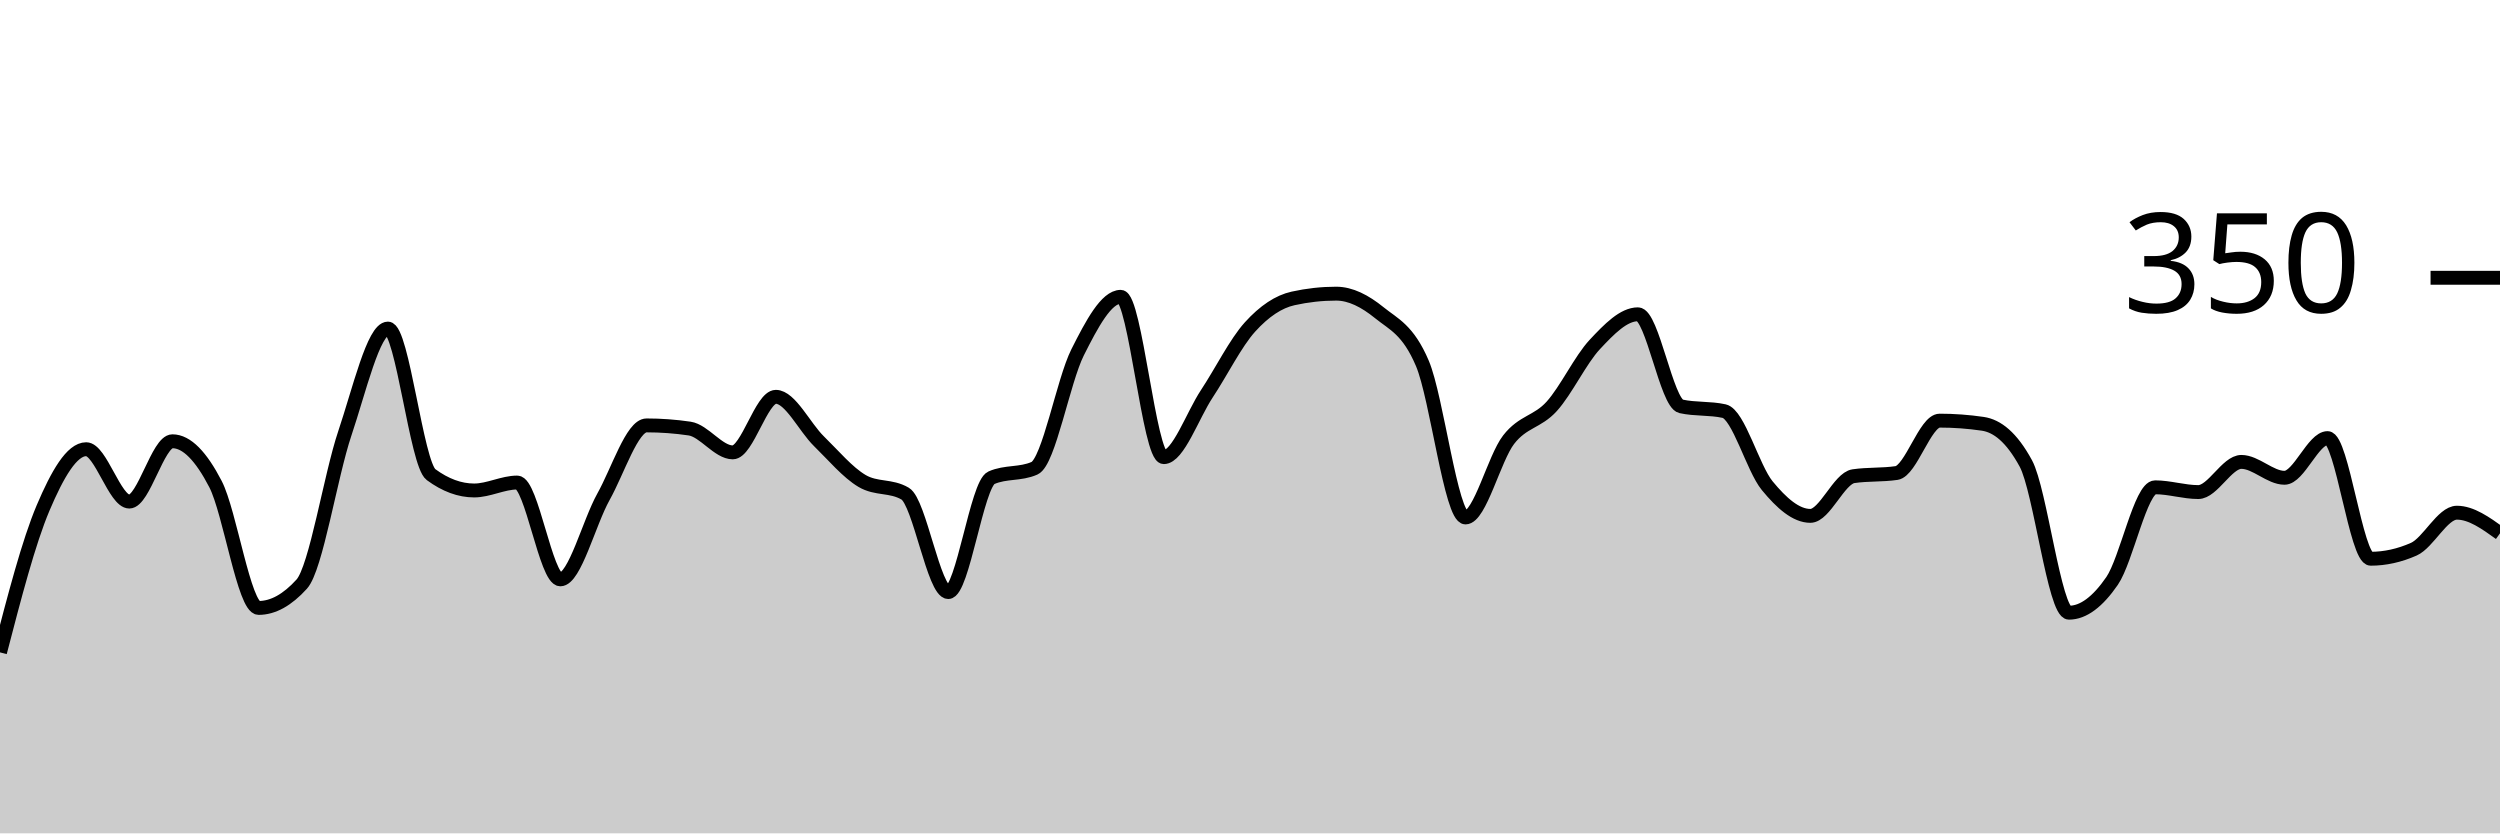
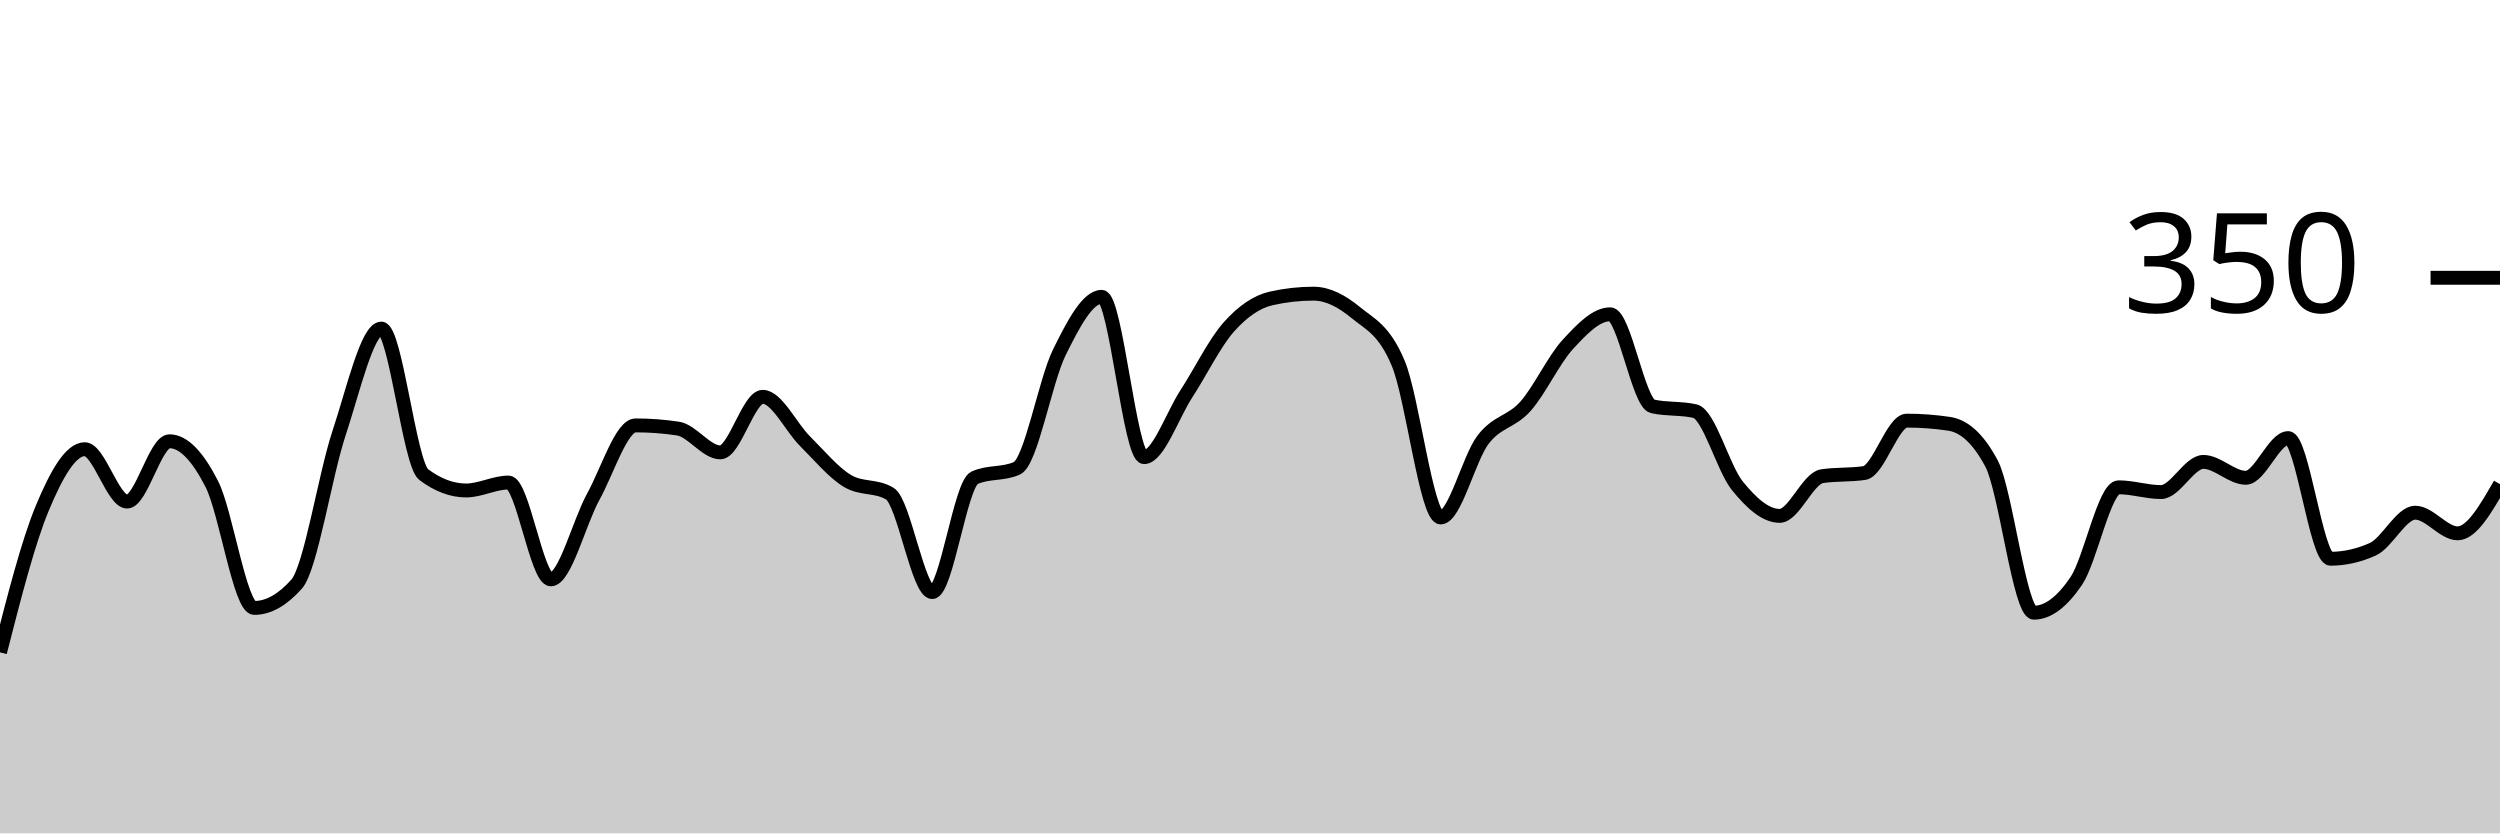
<svg xmlns="http://www.w3.org/2000/svg" viewBox="0 0 180 60">
  <g transform="translate(0,20)">
-     <path class="area" fill="rgba(0, 0, 0, 0.2)" d="M0,26.971C1.034,22.99,2.069,19.01,3.103,16.571C4.138,14.133,5.172,12.343,6.207,12.343C7.241,12.343,8.276,16.114,9.31,16.114C10.345,16.114,11.379,11.771,12.414,11.771C13.448,11.771,14.483,12.857,15.517,14.857C16.552,16.857,17.586,23.771,18.621,23.771C19.655,23.771,20.69,23.2,21.724,22.057C22.759,20.914,23.793,14.267,24.828,11.2C25.862,8.133,26.897,3.657,27.931,3.657C28.966,3.657,30,13.41,31.034,14.171C32.069,14.933,33.103,15.314,34.138,15.314C35.172,15.314,36.207,14.743,37.241,14.743C38.276,14.743,39.31,21.714,40.345,21.714C41.379,21.714,42.414,17.619,43.448,15.771C44.483,13.924,45.517,10.629,46.552,10.629C47.586,10.629,48.621,10.705,49.655,10.857C50.69,11.01,51.724,12.571,52.759,12.571C53.793,12.571,54.828,8.571,55.862,8.571C56.897,8.571,57.931,10.762,58.966,11.771C60,12.781,61.034,14.019,62.069,14.629C63.103,15.238,64.138,14.933,65.172,15.543C66.207,16.152,67.241,22.629,68.276,22.629C69.31,22.629,70.345,14.857,71.379,14.4C72.414,13.943,73.448,14.171,74.483,13.714C75.517,13.257,76.552,7.429,77.586,5.371C78.621,3.314,79.655,1.371,80.69,1.371C81.724,1.371,82.759,12.914,83.793,12.914C84.828,12.914,85.862,9.905,86.897,8.343C87.931,6.781,88.966,4.686,90,3.543C91.034,2.4,92.069,1.714,93.103,1.486C94.138,1.257,95.172,1.143,96.207,1.143C97.241,1.143,98.276,1.676,99.31,2.514C100.345,3.352,101.379,3.733,102.414,6.171C103.448,8.61,104.483,17.257,105.517,17.257C106.552,17.257,107.586,12.99,108.621,11.657C109.655,10.324,110.69,10.4,111.724,9.257C112.759,8.114,113.793,5.905,114.828,4.8C115.862,3.695,116.897,2.629,117.931,2.629C118.966,2.629,120,9.029,121.034,9.257C122.069,9.486,123.103,9.371,124.138,9.6C125.172,9.829,126.207,13.714,127.241,14.971C128.276,16.229,129.31,17.143,130.345,17.143C131.379,17.143,132.414,14.438,133.448,14.286C134.483,14.133,135.517,14.21,136.552,14.057C137.586,13.905,138.621,10.286,139.655,10.286C140.69,10.286,141.724,10.362,142.759,10.514C143.793,10.667,144.828,11.467,145.862,13.371C146.897,15.276,147.931,24.114,148.966,24.114C150,24.114,151.034,23.333,152.069,21.829C153.103,20.324,154.138,15.086,155.172,15.086C156.207,15.086,157.241,15.429,158.276,15.429C159.31,15.429,160.345,13.257,161.379,13.257C162.414,13.257,163.448,14.4,164.483,14.4C165.517,14.4,166.552,11.543,167.586,11.543C168.621,11.543,169.655,20.229,170.69,20.229C171.724,20.229,172.759,20,173.793,19.543C174.828,19.086,175.862,16.914,176.897,16.914C177.931,16.914,178.966,17.657,180,18.4L180,40C178.966,40,177.931,40,176.897,40C175.862,40,174.828,40,173.793,40C172.759,40,171.724,40,170.69,40C169.655,40,168.621,40,167.586,40C166.552,40,165.517,40,164.483,40C163.448,40,162.414,40,161.379,40C160.345,40,159.31,40,158.276,40C157.241,40,156.207,40,155.172,40C154.138,40,153.103,40,152.069,40C151.034,40,150,40,148.966,40C147.931,40,146.897,40,145.862,40C144.828,40,143.793,40,142.759,40C141.724,40,140.69,40,139.655,40C138.621,40,137.586,40,136.552,40C135.517,40,134.483,40,133.448,40C132.414,40,131.379,40,130.345,40C129.31,40,128.276,40,127.241,40C126.207,40,125.172,40,124.138,40C123.103,40,122.069,40,121.034,40C120,40,118.966,40,117.931,40C116.897,40,115.862,40,114.828,40C113.793,40,112.759,40,111.724,40C110.69,40,109.655,40,108.621,40C107.586,40,106.552,40,105.517,40C104.483,40,103.448,40,102.414,40C101.379,40,100.345,40,99.31,40C98.276,40,97.241,40,96.207,40C95.172,40,94.138,40,93.103,40C92.069,40,91.034,40,90,40C88.966,40,87.931,40,86.897,40C85.862,40,84.828,40,83.793,40C82.759,40,81.724,40,80.69,40C79.655,40,78.621,40,77.586,40C76.552,40,75.517,40,74.483,40C73.448,40,72.414,40,71.379,40C70.345,40,69.31,40,68.276,40C67.241,40,66.207,40,65.172,40C64.138,40,63.103,40,62.069,40C61.034,40,60,40,58.966,40C57.931,40,56.897,40,55.862,40C54.828,40,53.793,40,52.759,40C51.724,40,50.69,40,49.655,40C48.621,40,47.586,40,46.552,40C45.517,40,44.483,40,43.448,40C42.414,40,41.379,40,40.345,40C39.31,40,38.276,40,37.241,40C36.207,40,35.172,40,34.138,40C33.103,40,32.069,40,31.034,40C30,40,28.966,40,27.931,40C26.897,40,25.862,40,24.828,40C23.793,40,22.759,40,21.724,40C20.69,40,19.655,40,18.621,40C17.586,40,16.552,40,15.517,40C14.483,40,13.448,40,12.414,40C11.379,40,10.345,40,9.31,40C8.276,40,7.241,40,6.207,40C5.172,40,4.138,40,3.103,40C2.069,40,1.034,40,0,40Z" />
-     <path class="line" stroke="black" fill="none" d="M0,26.971C1.034,22.99,2.069,19.01,3.103,16.571C4.138,14.133,5.172,12.343,6.207,12.343C7.241,12.343,8.276,16.114,9.31,16.114C10.345,16.114,11.379,11.771,12.414,11.771C13.448,11.771,14.483,12.857,15.517,14.857C16.552,16.857,17.586,23.771,18.621,23.771C19.655,23.771,20.69,23.2,21.724,22.057C22.759,20.914,23.793,14.267,24.828,11.2C25.862,8.133,26.897,3.657,27.931,3.657C28.966,3.657,30,13.41,31.034,14.171C32.069,14.933,33.103,15.314,34.138,15.314C35.172,15.314,36.207,14.743,37.241,14.743C38.276,14.743,39.31,21.714,40.345,21.714C41.379,21.714,42.414,17.619,43.448,15.771C44.483,13.924,45.517,10.629,46.552,10.629C47.586,10.629,48.621,10.705,49.655,10.857C50.69,11.01,51.724,12.571,52.759,12.571C53.793,12.571,54.828,8.571,55.862,8.571C56.897,8.571,57.931,10.762,58.966,11.771C60,12.781,61.034,14.019,62.069,14.629C63.103,15.238,64.138,14.933,65.172,15.543C66.207,16.152,67.241,22.629,68.276,22.629C69.31,22.629,70.345,14.857,71.379,14.4C72.414,13.943,73.448,14.171,74.483,13.714C75.517,13.257,76.552,7.429,77.586,5.371C78.621,3.314,79.655,1.371,80.69,1.371C81.724,1.371,82.759,12.914,83.793,12.914C84.828,12.914,85.862,9.905,86.897,8.343C87.931,6.781,88.966,4.686,90,3.543C91.034,2.4,92.069,1.714,93.103,1.486C94.138,1.257,95.172,1.143,96.207,1.143C97.241,1.143,98.276,1.676,99.31,2.514C100.345,3.352,101.379,3.733,102.414,6.171C103.448,8.61,104.483,17.257,105.517,17.257C106.552,17.257,107.586,12.99,108.621,11.657C109.655,10.324,110.69,10.4,111.724,9.257C112.759,8.114,113.793,5.905,114.828,4.8C115.862,3.695,116.897,2.629,117.931,2.629C118.966,2.629,120,9.029,121.034,9.257C122.069,9.486,123.103,9.371,124.138,9.6C125.172,9.829,126.207,13.714,127.241,14.971C128.276,16.229,129.31,17.143,130.345,17.143C131.379,17.143,132.414,14.438,133.448,14.286C134.483,14.133,135.517,14.21,136.552,14.057C137.586,13.905,138.621,10.286,139.655,10.286C140.69,10.286,141.724,10.362,142.759,10.514C143.793,10.667,144.828,11.467,145.862,13.371C146.897,15.276,147.931,24.114,148.966,24.114C150,24.114,151.034,23.333,152.069,21.829C153.103,20.324,154.138,15.086,155.172,15.086C156.207,15.086,157.241,15.429,158.276,15.429C159.31,15.429,160.345,13.257,161.379,13.257C162.414,13.257,163.448,14.4,164.483,14.4C165.517,14.4,166.552,11.543,167.586,11.543C168.621,11.543,169.655,20.229,170.69,20.229C171.724,20.229,172.759,20,173.793,19.543C174.828,19.086,175.862,16.914,176.897,16.914C177.931,16.914,178.966,17.657,180,18.4" />
+     <path class="area" fill="rgba(0, 0, 0, 0.2)" d="M0,26.971C1.017,22.99,2.034,19.01,3.051,16.571C4.068,14.133,5.085,12.343,6.102,12.343C7.119,12.343,8.136,16.114,9.153,16.114C10.169,16.114,11.186,11.771,12.203,11.771C13.22,11.771,14.237,12.857,15.254,14.857C16.271,16.857,17.288,23.771,18.305,23.771C19.322,23.771,20.339,23.2,21.356,22.057C22.373,20.914,23.39,14.267,24.407,11.2C25.424,8.133,26.441,3.657,27.458,3.657C28.475,3.657,29.492,13.41,30.508,14.171C31.525,14.933,32.542,15.314,33.559,15.314C34.576,15.314,35.593,14.743,36.61,14.743C37.627,14.743,38.644,21.714,39.661,21.714C40.678,21.714,41.695,17.619,42.712,15.771C43.729,13.924,44.746,10.629,45.763,10.629C46.78,10.629,47.797,10.705,48.814,10.857C49.831,11.01,50.847,12.571,51.864,12.571C52.881,12.571,53.898,8.571,54.915,8.571C55.932,8.571,56.949,10.762,57.966,11.771C58.983,12.781,60,14.019,61.017,14.629C62.034,15.238,63.051,14.933,64.068,15.543C65.085,16.152,66.102,22.629,67.119,22.629C68.136,22.629,69.153,14.857,70.169,14.4C71.186,13.943,72.203,14.171,73.22,13.714C74.237,13.257,75.254,7.429,76.271,5.371C77.288,3.314,78.305,1.371,79.322,1.371C80.339,1.371,81.356,12.914,82.373,12.914C83.39,12.914,84.407,9.905,85.424,8.343C86.441,6.781,87.458,4.686,88.475,3.543C89.492,2.4,90.508,1.714,91.525,1.486C92.542,1.257,93.559,1.143,94.576,1.143C95.593,1.143,96.61,1.676,97.627,2.514C98.644,3.352,99.661,3.733,100.678,6.171C101.695,8.61,102.712,17.257,103.729,17.257C104.746,17.257,105.763,12.99,106.78,11.657C107.797,10.324,108.814,10.4,109.831,9.257C110.847,8.114,111.864,5.905,112.881,4.8C113.898,3.695,114.915,2.629,115.932,2.629C116.949,2.629,117.966,9.029,118.983,9.257C120,9.486,121.017,9.371,122.034,9.6C123.051,9.829,124.068,13.714,125.085,14.971C126.102,16.229,127.119,17.143,128.136,17.143C129.153,17.143,130.169,14.438,131.186,14.286C132.203,14.133,133.22,14.21,134.237,14.057C135.254,13.905,136.271,10.286,137.288,10.286C138.305,10.286,139.322,10.362,140.339,10.514C141.356,10.667,142.373,11.467,143.39,13.371C144.407,15.276,145.424,24.114,146.441,24.114C147.458,24.114,148.475,23.333,149.492,21.829C150.508,20.324,151.525,15.086,152.542,15.086C153.559,15.086,154.576,15.429,155.593,15.429C156.61,15.429,157.627,13.257,158.644,13.257C159.661,13.257,160.678,14.4,161.695,14.4C162.712,14.4,163.729,11.543,164.746,11.543C165.763,11.543,166.78,20.229,167.797,20.229C168.814,20.229,169.831,20,170.847,19.543C171.864,19.086,172.881,16.914,173.898,16.914C174.915,16.914,175.932,18.4,176.949,18.4C177.966,18.4,178.983,16.629,180,14.857L180,40C178.983,40,177.966,40,176.949,40C175.932,40,174.915,40,173.898,40C172.881,40,171.864,40,170.847,40C169.831,40,168.814,40,167.797,40C166.78,40,165.763,40,164.746,40C163.729,40,162.712,40,161.695,40C160.678,40,159.661,40,158.644,40C157.627,40,156.61,40,155.593,40C154.576,40,153.559,40,152.542,40C151.525,40,150.508,40,149.492,40C148.475,40,147.458,40,146.441,40C145.424,40,144.407,40,143.39,40C142.373,40,141.356,40,140.339,40C139.322,40,138.305,40,137.288,40C136.271,40,135.254,40,134.237,40C133.22,40,132.203,40,131.186,40C130.169,40,129.153,40,128.136,40C127.119,40,126.102,40,125.085,40C124.068,40,123.051,40,122.034,40C121.017,40,120,40,118.983,40C117.966,40,116.949,40,115.932,40C114.915,40,113.898,40,112.881,40C111.864,40,110.847,40,109.831,40C108.814,40,107.797,40,106.78,40C105.763,40,104.746,40,103.729,40C102.712,40,101.695,40,100.678,40C99.661,40,98.644,40,97.627,40C96.61,40,95.593,40,94.576,40C93.559,40,92.542,40,91.525,40C90.508,40,89.492,40,88.475,40C87.458,40,86.441,40,85.424,40C84.407,40,83.39,40,82.373,40C81.356,40,80.339,40,79.322,40C78.305,40,77.288,40,76.271,40C75.254,40,74.237,40,73.22,40C72.203,40,71.186,40,70.169,40C69.153,40,68.136,40,67.119,40C66.102,40,65.085,40,64.068,40C63.051,40,62.034,40,61.017,40C60,40,58.983,40,57.966,40C56.949,40,55.932,40,54.915,40C53.898,40,52.881,40,51.864,40C50.847,40,49.831,40,48.814,40C47.797,40,46.78,40,45.763,40C44.746,40,43.729,40,42.712,40C41.695,40,40.678,40,39.661,40C38.644,40,37.627,40,36.61,40C35.593,40,34.576,40,33.559,40C32.542,40,31.525,40,30.508,40C29.492,40,28.475,40,27.458,40C26.441,40,25.424,40,24.407,40C23.39,40,22.373,40,21.356,40C20.339,40,19.322,40,18.305,40C17.288,40,16.271,40,15.254,40C14.237,40,13.22,40,12.203,40C11.186,40,10.169,40,9.153,40C8.136,40,7.119,40,6.102,40C5.085,40,4.068,40,3.051,40C2.034,40,1.017,40,0,40Z" />
+     <path class="line" stroke="black" fill="none" d="M0,26.971C1.017,22.99,2.034,19.01,3.051,16.571C4.068,14.133,5.085,12.343,6.102,12.343C7.119,12.343,8.136,16.114,9.153,16.114C10.169,16.114,11.186,11.771,12.203,11.771C13.22,11.771,14.237,12.857,15.254,14.857C16.271,16.857,17.288,23.771,18.305,23.771C19.322,23.771,20.339,23.2,21.356,22.057C22.373,20.914,23.39,14.267,24.407,11.2C25.424,8.133,26.441,3.657,27.458,3.657C28.475,3.657,29.492,13.41,30.508,14.171C31.525,14.933,32.542,15.314,33.559,15.314C34.576,15.314,35.593,14.743,36.61,14.743C37.627,14.743,38.644,21.714,39.661,21.714C40.678,21.714,41.695,17.619,42.712,15.771C43.729,13.924,44.746,10.629,45.763,10.629C46.78,10.629,47.797,10.705,48.814,10.857C49.831,11.01,50.847,12.571,51.864,12.571C52.881,12.571,53.898,8.571,54.915,8.571C55.932,8.571,56.949,10.762,57.966,11.771C58.983,12.781,60,14.019,61.017,14.629C62.034,15.238,63.051,14.933,64.068,15.543C65.085,16.152,66.102,22.629,67.119,22.629C68.136,22.629,69.153,14.857,70.169,14.4C71.186,13.943,72.203,14.171,73.22,13.714C74.237,13.257,75.254,7.429,76.271,5.371C77.288,3.314,78.305,1.371,79.322,1.371C80.339,1.371,81.356,12.914,82.373,12.914C83.39,12.914,84.407,9.905,85.424,8.343C86.441,6.781,87.458,4.686,88.475,3.543C89.492,2.4,90.508,1.714,91.525,1.486C92.542,1.257,93.559,1.143,94.576,1.143C95.593,1.143,96.61,1.676,97.627,2.514C98.644,3.352,99.661,3.733,100.678,6.171C101.695,8.61,102.712,17.257,103.729,17.257C104.746,17.257,105.763,12.99,106.78,11.657C107.797,10.324,108.814,10.4,109.831,9.257C110.847,8.114,111.864,5.905,112.881,4.8C113.898,3.695,114.915,2.629,115.932,2.629C116.949,2.629,117.966,9.029,118.983,9.257C120,9.486,121.017,9.371,122.034,9.6C123.051,9.829,124.068,13.714,125.085,14.971C126.102,16.229,127.119,17.143,128.136,17.143C129.153,17.143,130.169,14.438,131.186,14.286C132.203,14.133,133.22,14.21,134.237,14.057C135.254,13.905,136.271,10.286,137.288,10.286C138.305,10.286,139.322,10.362,140.339,10.514C141.356,10.667,142.373,11.467,143.39,13.371C144.407,15.276,145.424,24.114,146.441,24.114C147.458,24.114,148.475,23.333,149.492,21.829C150.508,20.324,151.525,15.086,152.542,15.086C153.559,15.086,154.576,15.429,155.593,15.429C156.61,15.429,157.627,13.257,158.644,13.257C159.661,13.257,160.678,14.4,161.695,14.4C162.712,14.4,163.729,11.543,164.746,11.543C165.763,11.543,166.78,20.229,167.797,20.229C168.814,20.229,169.831,20,170.847,19.543C171.864,19.086,172.881,16.914,173.898,16.914C174.915,16.914,175.932,18.4,176.949,18.4C177.966,18.4,178.983,16.629,180,14.857" />
    <path class="axis-ceiling" stroke-width="1" stroke="black" fill="none" d="M175,0L180,0" />
    <text class="axis-ceiling-label" font-family="sans-serif" text-anchor="end" font-size="10px" x="170" y="2.5">350</text>
  </g>
</svg>
